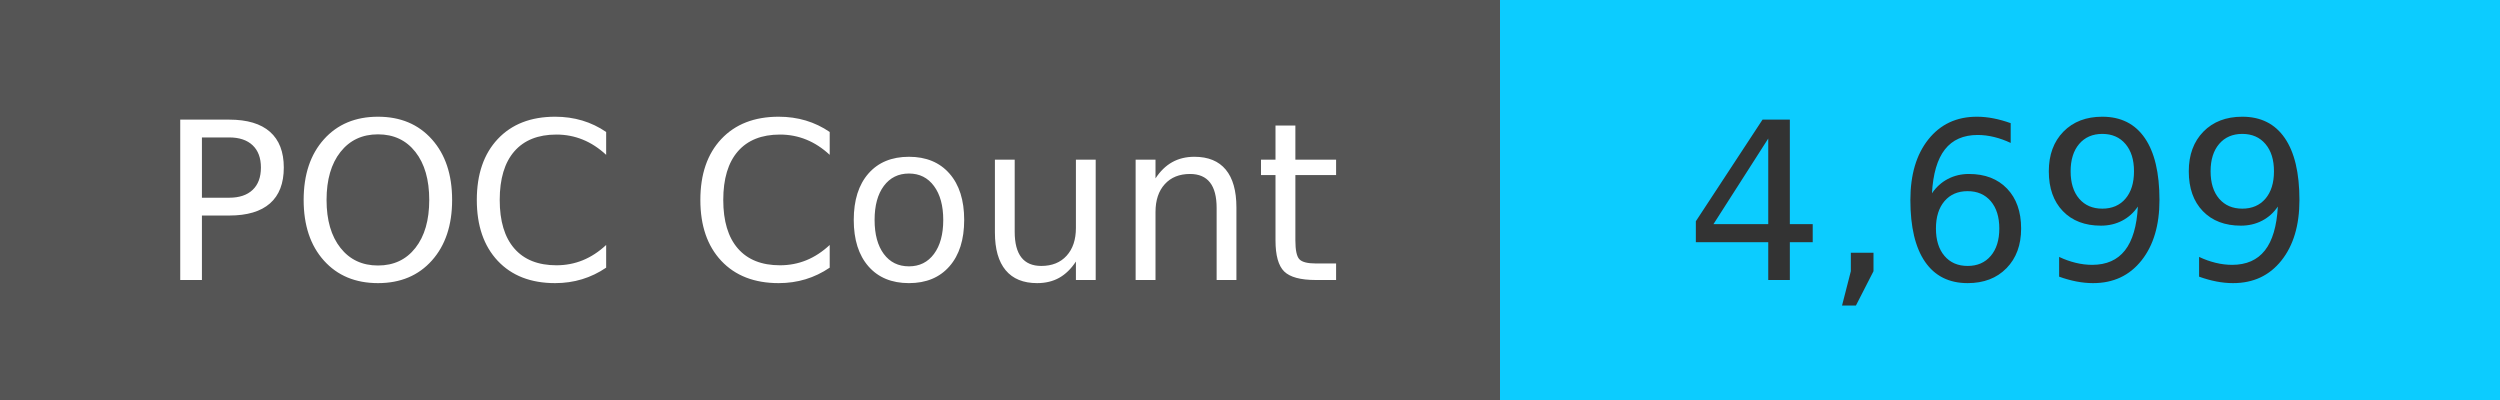
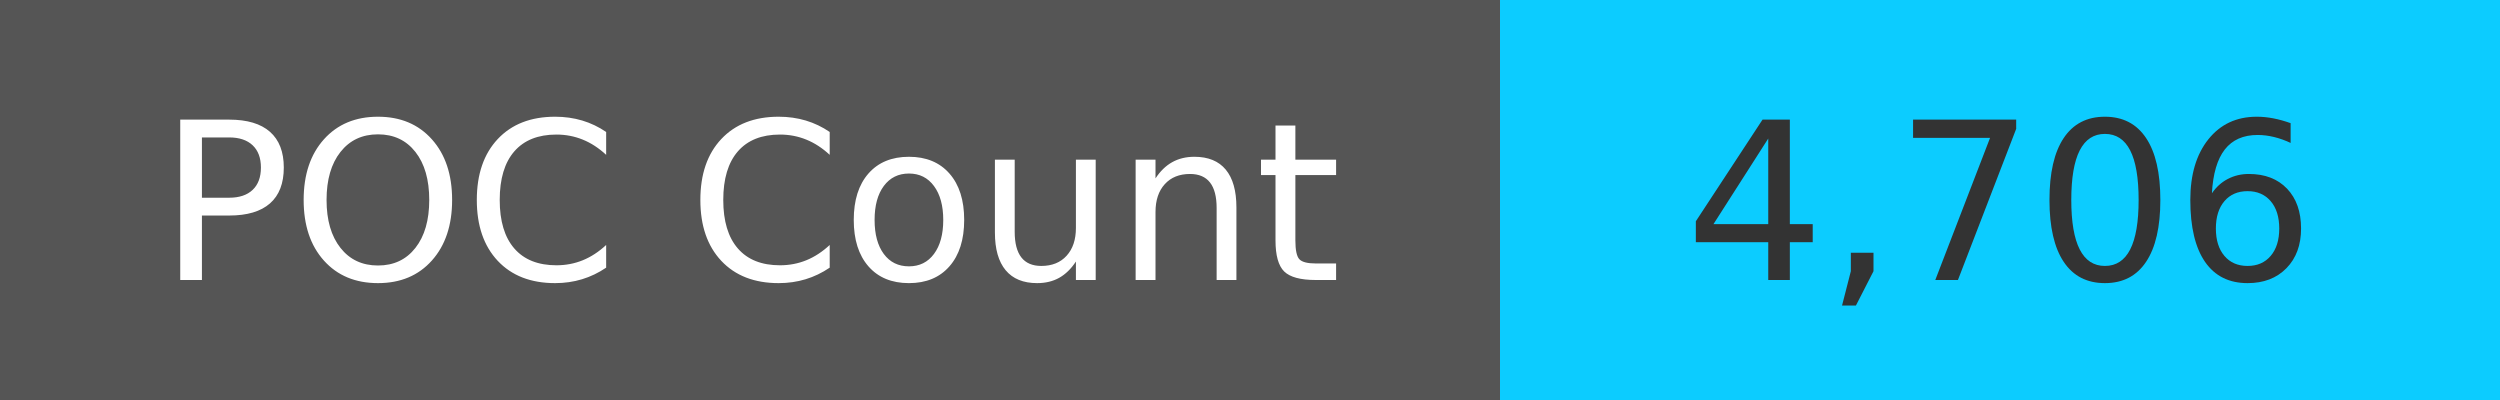
<svg xmlns="http://www.w3.org/2000/svg" width="125" height="20" role="img">
  <linearGradient id="s" x2="0" y2="100%">
    <stop offset="0" stop-color="#bbb" stop-opacity=".1" />
    <stop offset="1" stop-opacity=".1" />
  </linearGradient>
  <g>
    <rect width="75" height="20" fill="#555" />
    <rect x="75" width="267" height="20" fill="#0cccff" />
  </g>
  <g fill="#fff" text-anchor="middle" font-family="Verdana,Geneva,DejaVu Sans,sans-serif" text-rendering="geometricPrecision" font-size="110">
    <text x="375" y="140" transform="scale(.1)" fill="#fff">
            POC Count
        </text>
    <text x="1000" y="140" transform="scale(.1)" fill="#333">
-             4,699
+             4,706
        </text>
  </g>
</svg>
